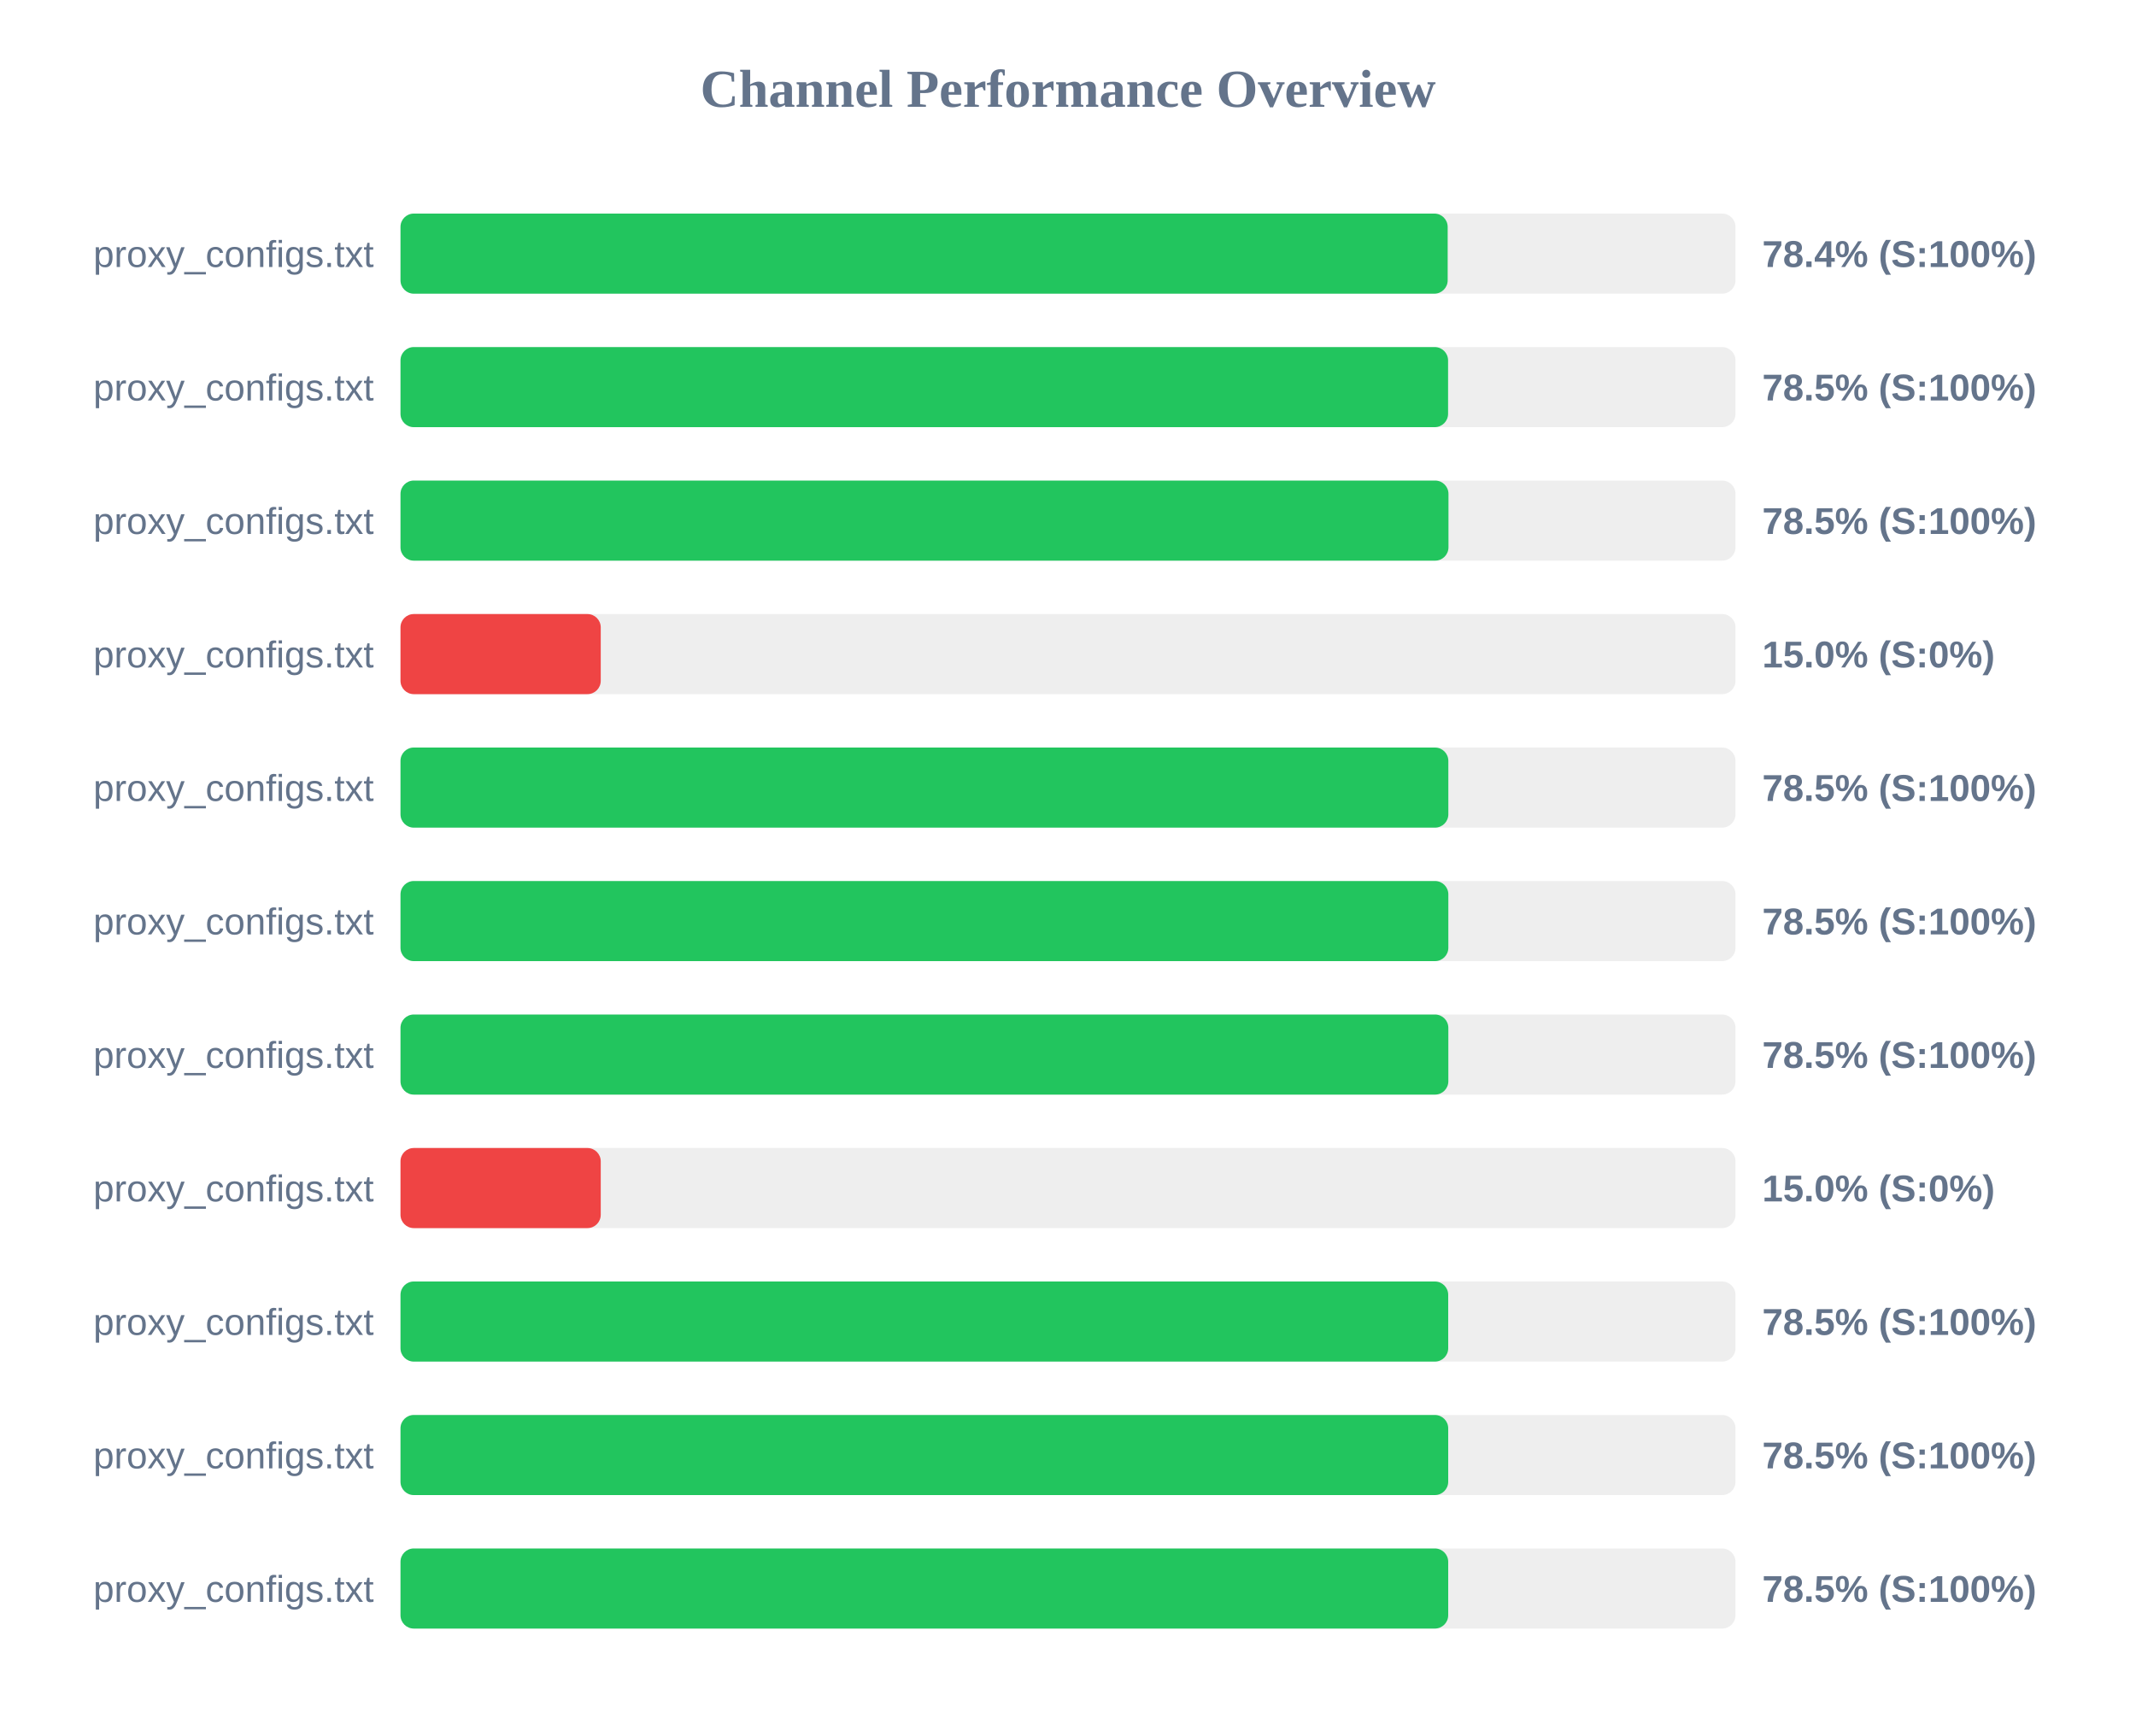
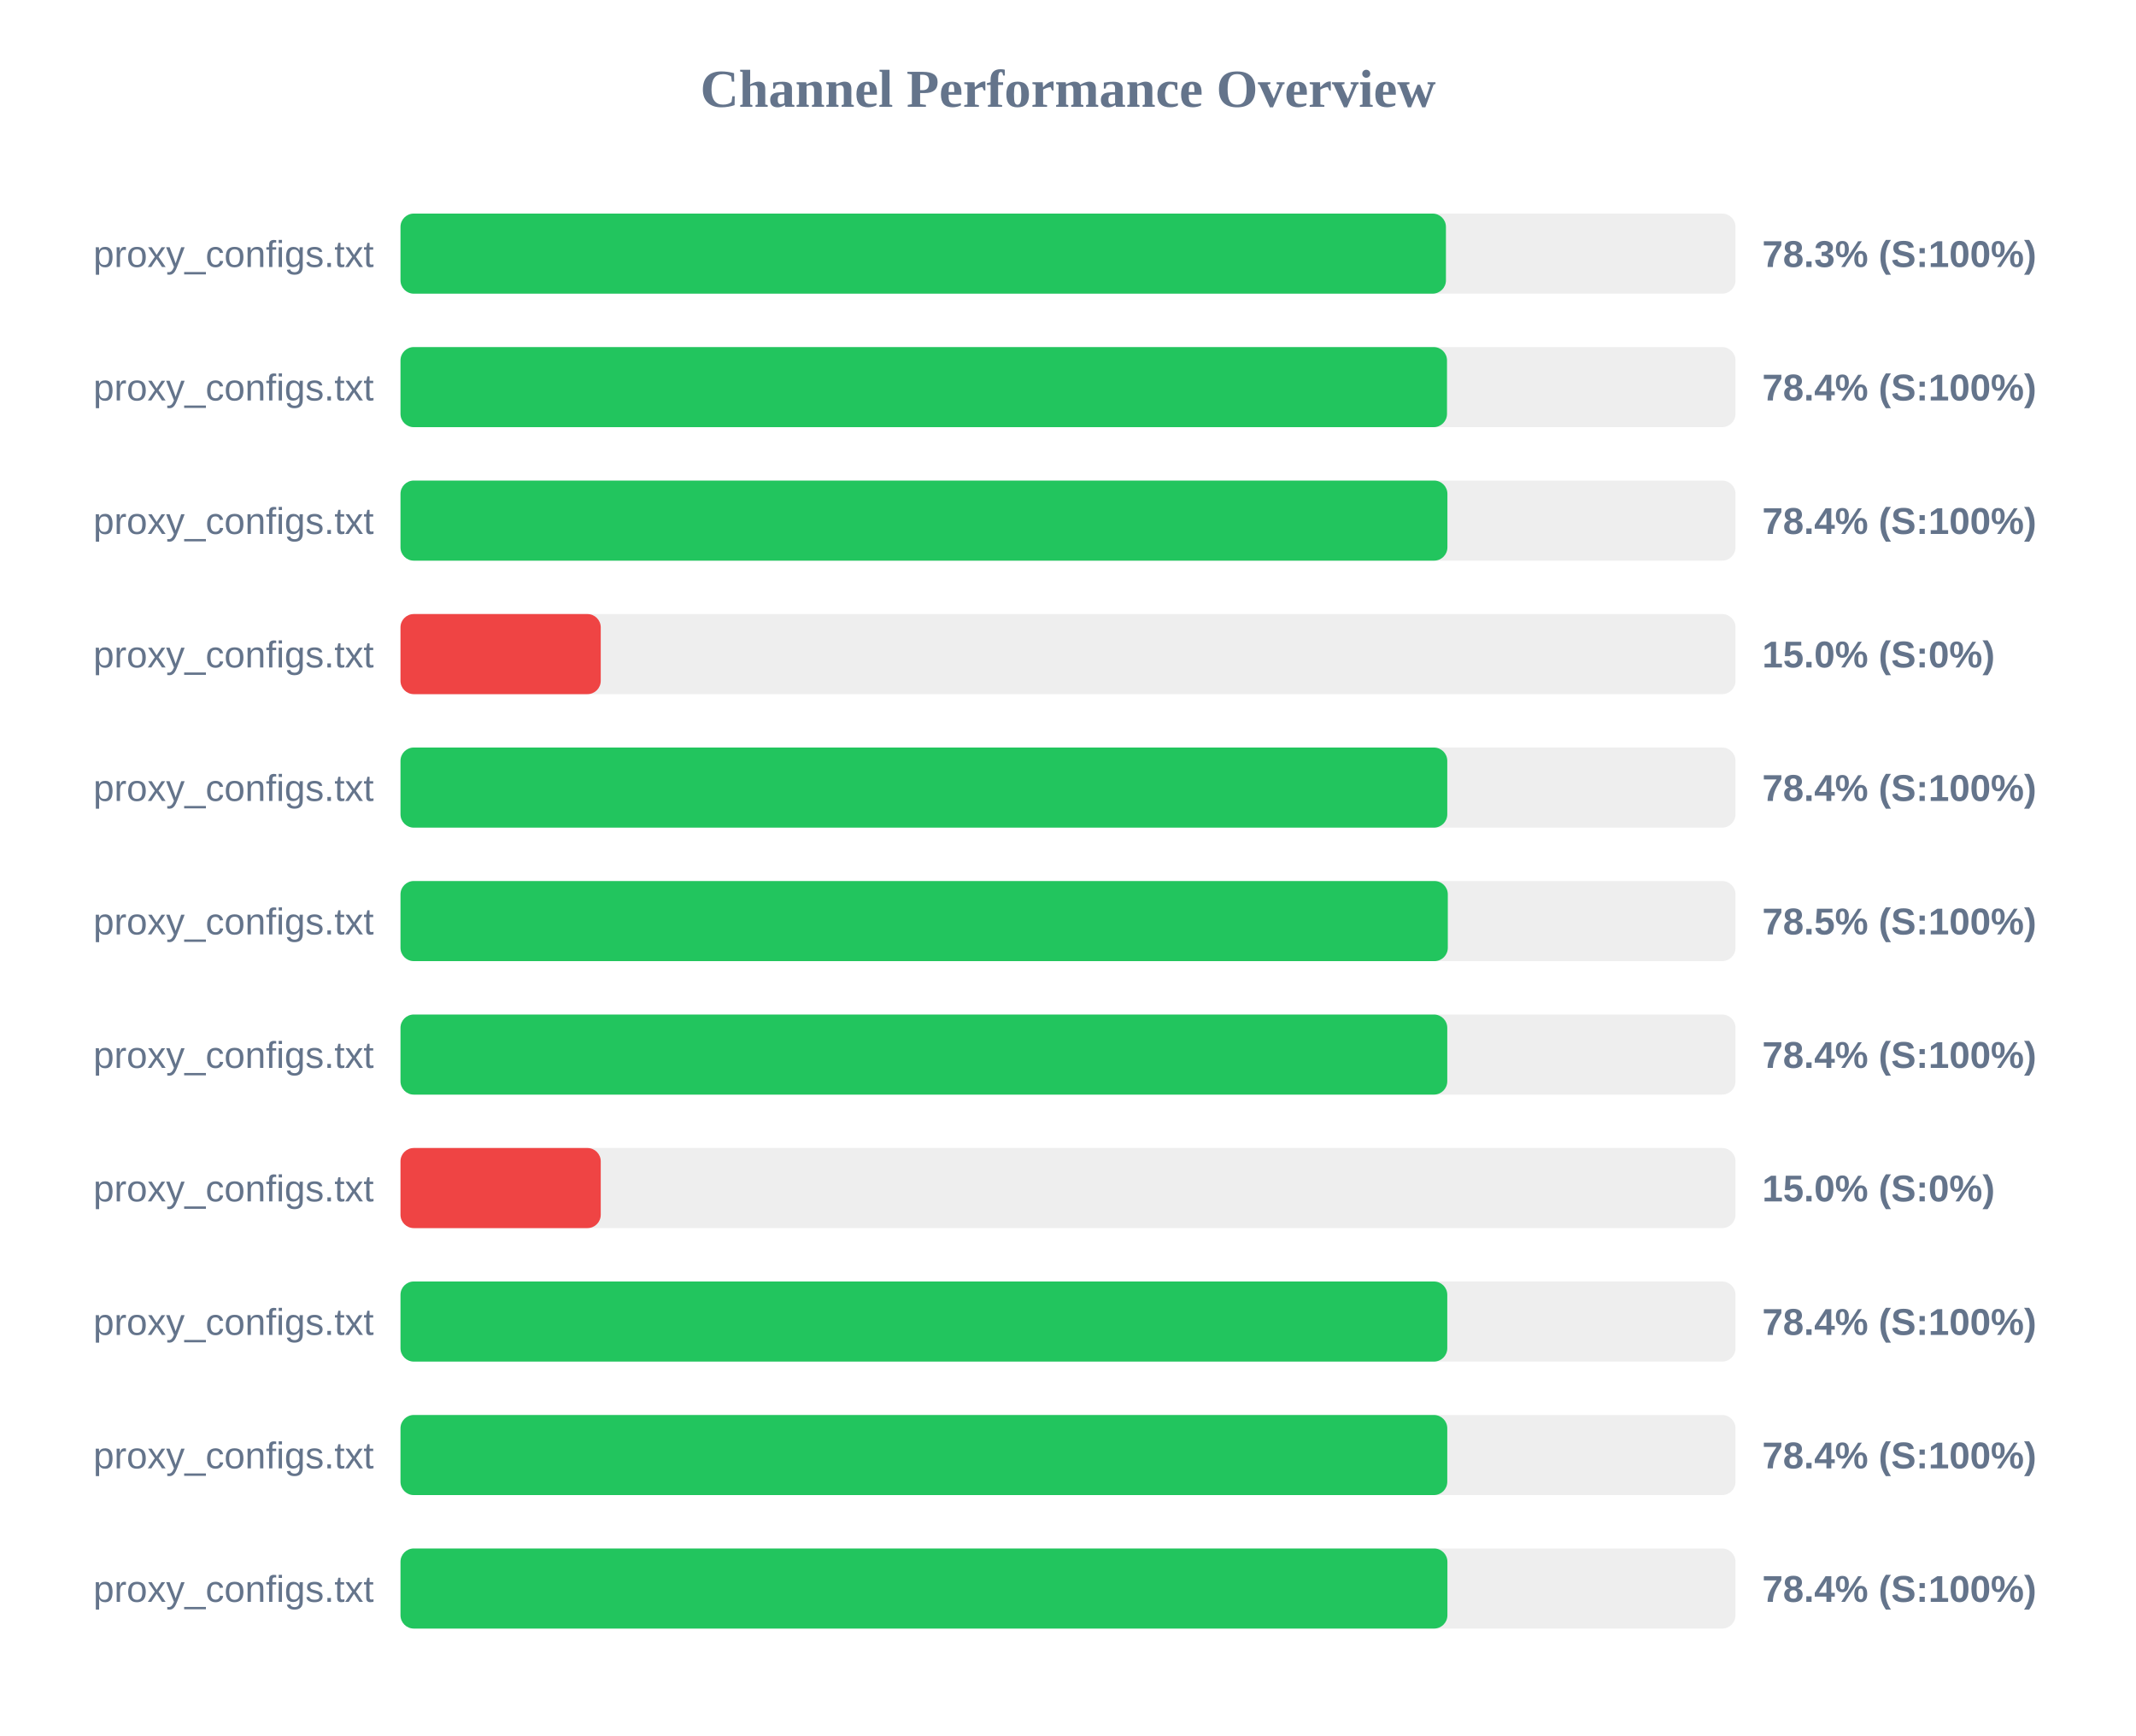
<svg xmlns="http://www.w3.org/2000/svg" width="800" height="650" version="1.1">
  <style>
        .row { font: 14px Arial; fill: #64748b; }
        .score { font: bold 14px Arial; fill: #64748b; }
    </style>
  <text x="400" y="40" text-anchor="middle" font-size="20px" font-weight="bold" fill="#64748b">Channel Performance Overview</text>
  <rect x="150" y="80" width="500" height="30" fill="#eee" rx="5" />
-   <rect x="150" y="80" width="392.2" height="30" fill="#22c55e" rx="5" />
+   <rect x="150" y="80" width="391.55" height="30" fill="#22c55e" rx="5" />
  <text x="140" y="100" text-anchor="end" class="row">proxy_configs.txt</text>
-   <text x="660" y="100" text-anchor="start" class="score">78.4% (S:100%)</text>
+   <text x="660" y="100" text-anchor="start" class="score">78.3% (S:100%)</text>
  <rect x="150" y="130" width="500" height="30" fill="#eee" rx="5" />
-   <rect x="150" y="130" width="392.35" height="30" fill="#22c55e" rx="5" />
+   <rect x="150" y="130" width="391.95" height="30" fill="#22c55e" rx="5" />
  <text x="140" y="150" text-anchor="end" class="row">proxy_configs.txt</text>
-   <text x="660" y="150" text-anchor="start" class="score">78.5% (S:100%)</text>
+   <text x="660" y="150" text-anchor="start" class="score">78.4% (S:100%)</text>
  <rect x="150" y="180" width="500" height="30" fill="#eee" rx="5" />
-   <rect x="150" y="180" width="392.5" height="30" fill="#22c55e" rx="5" />
+   <rect x="150" y="180" width="392.1" height="30" fill="#22c55e" rx="5" />
  <text x="140" y="200" text-anchor="end" class="row">proxy_configs.txt</text>
-   <text x="660" y="200" text-anchor="start" class="score">78.5% (S:100%)</text>
+   <text x="660" y="200" text-anchor="start" class="score">78.4% (S:100%)</text>
  <rect x="150" y="230" width="500" height="30" fill="#eee" rx="5" />
  <rect x="150" y="230" width="75.0" height="30" fill="#ef4444" rx="5" />
  <text x="140" y="250" text-anchor="end" class="row">proxy_configs.txt</text>
  <text x="660" y="250" text-anchor="start" class="score">15.0% (S:0%)</text>
  <rect x="150" y="280" width="500" height="30" fill="#eee" rx="5" />
-   <rect x="150" y="280" width="392.45" height="30" fill="#22c55e" rx="5" />
+   <rect x="150" y="280" width="392.05" height="30" fill="#22c55e" rx="5" />
  <text x="140" y="300" text-anchor="end" class="row">proxy_configs.txt</text>
-   <text x="660" y="300" text-anchor="start" class="score">78.5% (S:100%)</text>
+   <text x="660" y="300" text-anchor="start" class="score">78.4% (S:100%)</text>
  <rect x="150" y="330" width="500" height="30" fill="#eee" rx="5" />
-   <rect x="150" y="330" width="392.45" height="30" fill="#22c55e" rx="5" />
+   <rect x="150" y="330" width="392.25" height="30" fill="#22c55e" rx="5" />
  <text x="140" y="350" text-anchor="end" class="row">proxy_configs.txt</text>
  <text x="660" y="350" text-anchor="start" class="score">78.5% (S:100%)</text>
  <rect x="150" y="380" width="500" height="30" fill="#eee" rx="5" />
-   <rect x="150" y="380" width="392.45" height="30" fill="#22c55e" rx="5" />
+   <rect x="150" y="380" width="392.05" height="30" fill="#22c55e" rx="5" />
  <text x="140" y="400" text-anchor="end" class="row">proxy_configs.txt</text>
-   <text x="660" y="400" text-anchor="start" class="score">78.5% (S:100%)</text>
+   <text x="660" y="400" text-anchor="start" class="score">78.4% (S:100%)</text>
  <rect x="150" y="430" width="500" height="30" fill="#eee" rx="5" />
  <rect x="150" y="430" width="75.0" height="30" fill="#ef4444" rx="5" />
  <text x="140" y="450" text-anchor="end" class="row">proxy_configs.txt</text>
  <text x="660" y="450" text-anchor="start" class="score">15.0% (S:0%)</text>
  <rect x="150" y="480" width="500" height="30" fill="#eee" rx="5" />
-   <rect x="150" y="480" width="392.4" height="30" fill="#22c55e" rx="5" />
+   <rect x="150" y="480" width="392.05" height="30" fill="#22c55e" rx="5" />
  <text x="140" y="500" text-anchor="end" class="row">proxy_configs.txt</text>
-   <text x="660" y="500" text-anchor="start" class="score">78.5% (S:100%)</text>
+   <text x="660" y="500" text-anchor="start" class="score">78.4% (S:100%)</text>
  <rect x="150" y="530" width="500" height="30" fill="#eee" rx="5" />
-   <rect x="150" y="530" width="392.4" height="30" fill="#22c55e" rx="5" />
+   <rect x="150" y="530" width="392.05" height="30" fill="#22c55e" rx="5" />
  <text x="140" y="550" text-anchor="end" class="row">proxy_configs.txt</text>
-   <text x="660" y="550" text-anchor="start" class="score">78.5% (S:100%)</text>
+   <text x="660" y="550" text-anchor="start" class="score">78.4% (S:100%)</text>
  <rect x="150" y="580" width="500" height="30" fill="#eee" rx="5" />
-   <rect x="150" y="580" width="392.4" height="30" fill="#22c55e" rx="5" />
+   <rect x="150" y="580" width="392.1" height="30" fill="#22c55e" rx="5" />
  <text x="140" y="600" text-anchor="end" class="row">proxy_configs.txt</text>
-   <text x="660" y="600" text-anchor="start" class="score">78.5% (S:100%)</text>
+   <text x="660" y="600" text-anchor="start" class="score">78.4% (S:100%)</text>
</svg>
